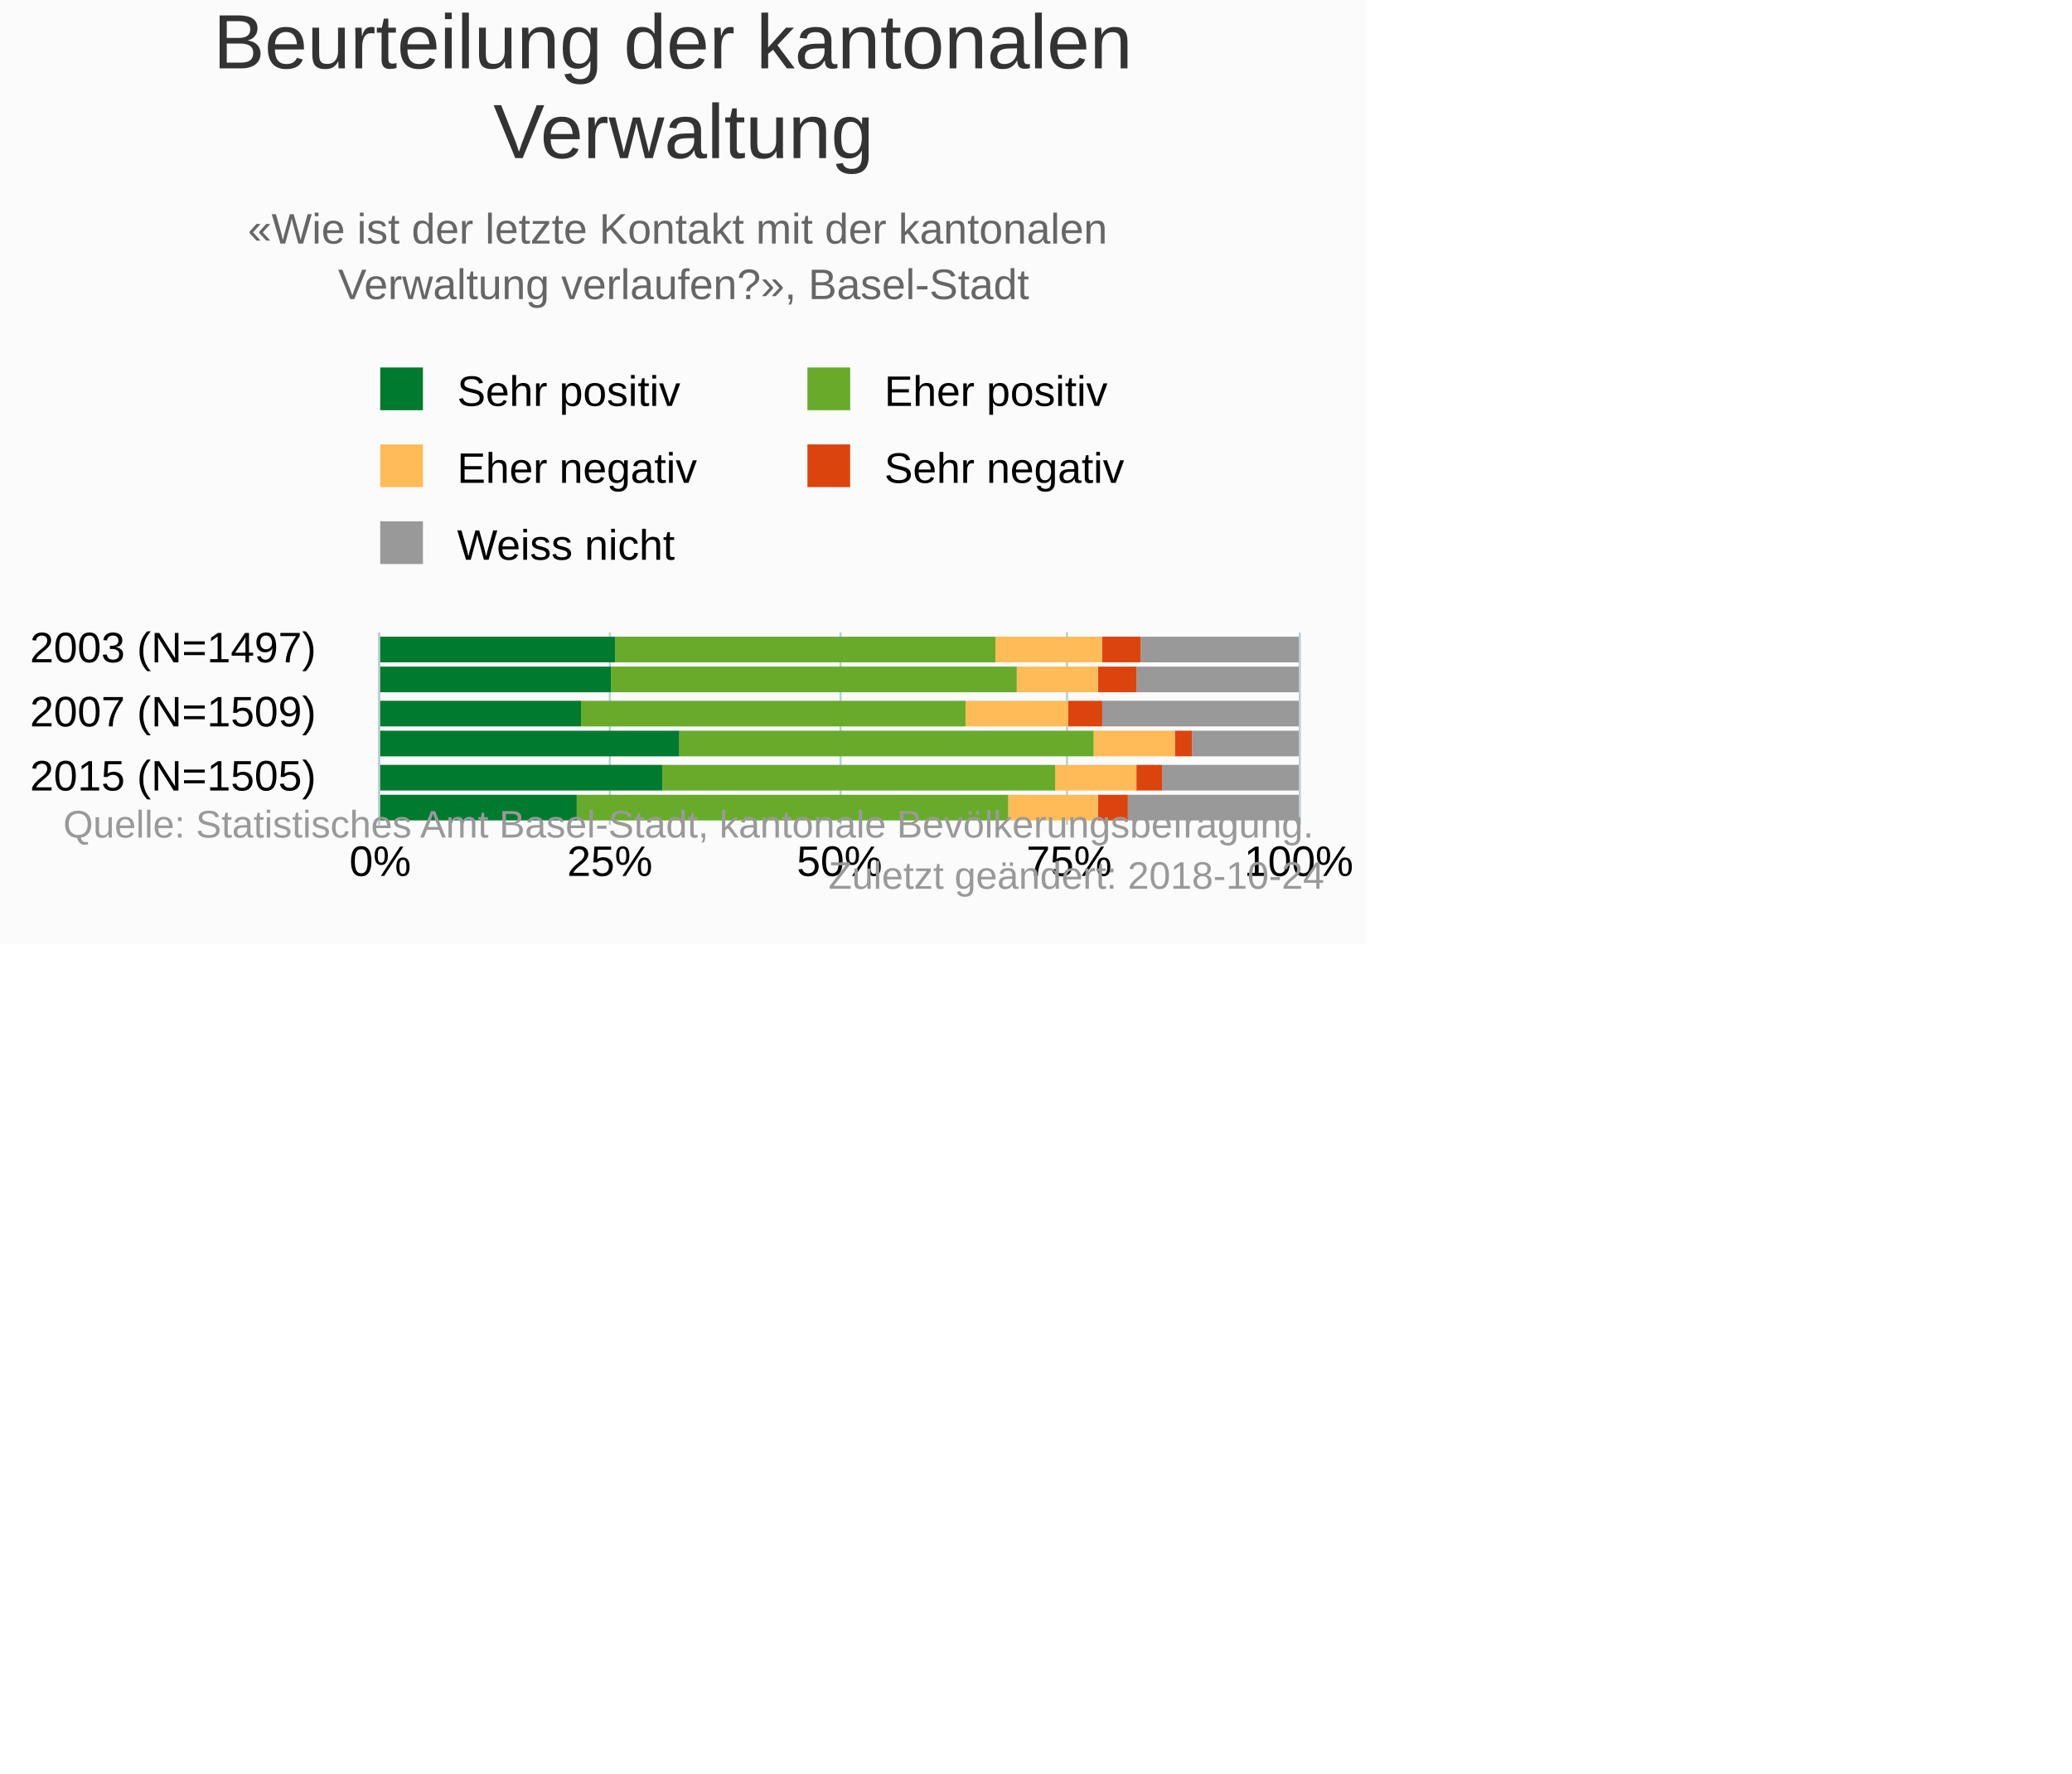
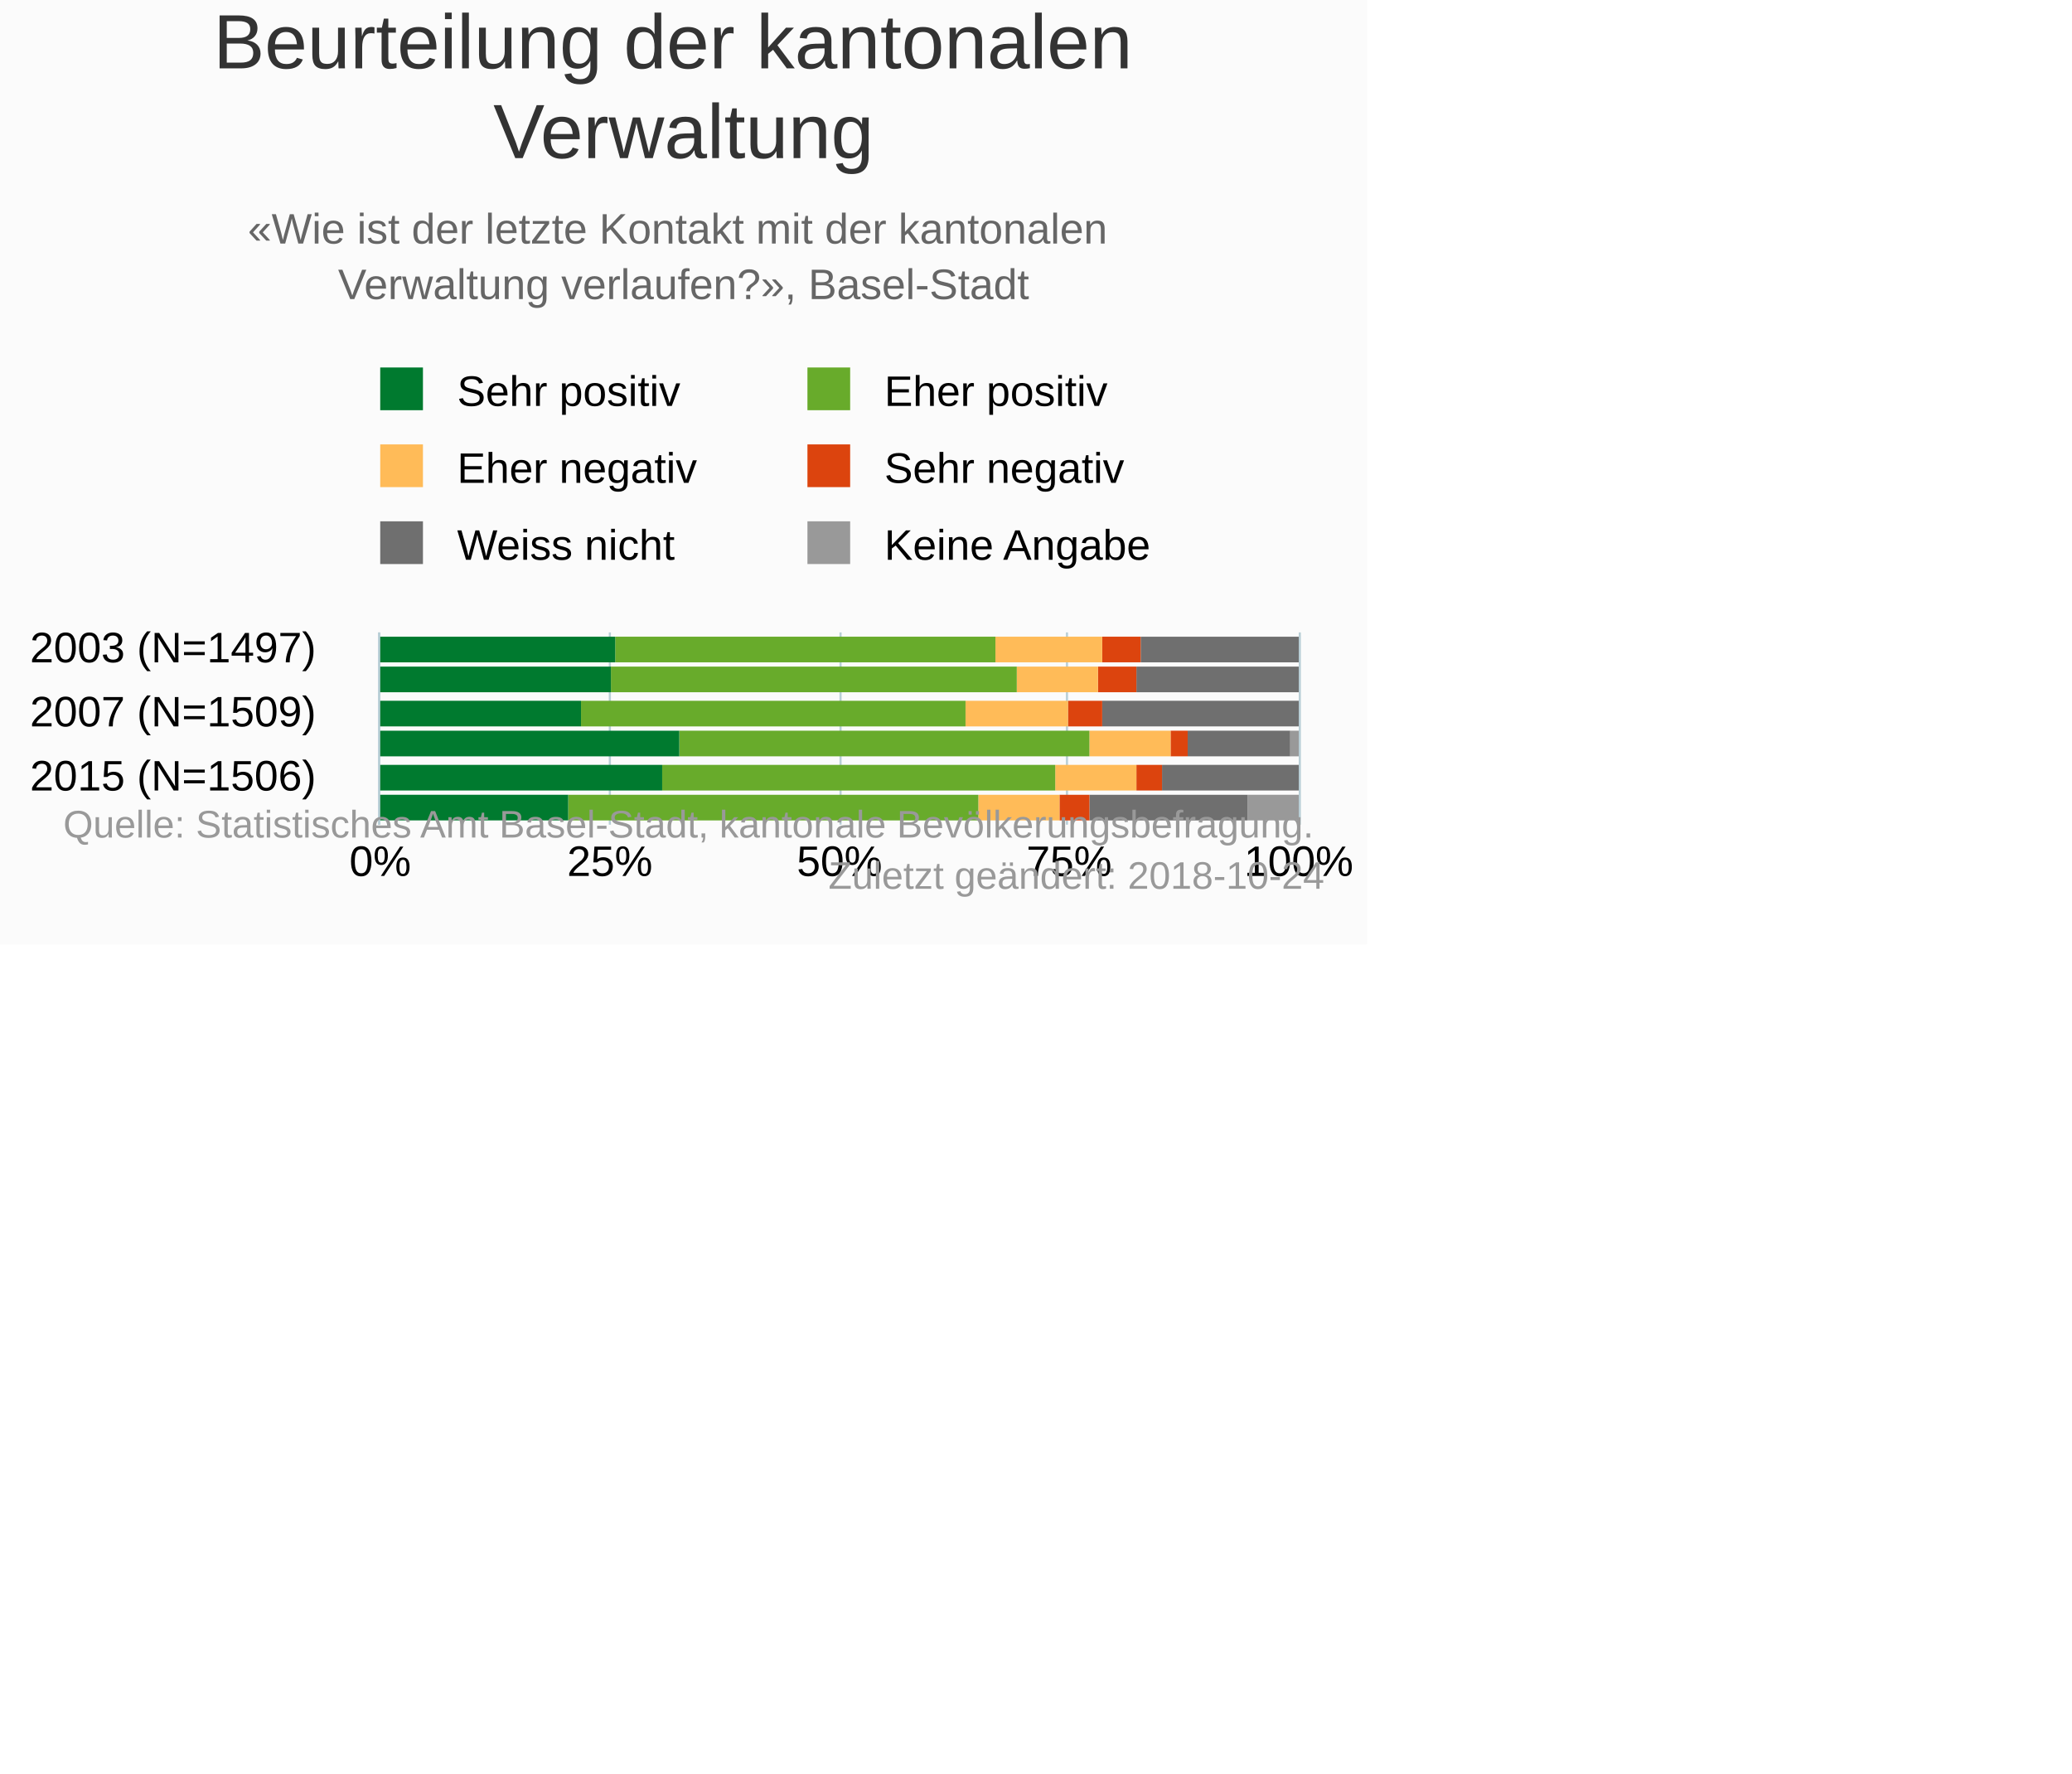
<svg xmlns="http://www.w3.org/2000/svg" version="1.1" class="highcharts-root" style="font-family:&quot;Lucida Grande&quot;, &quot;Lucida Sans Unicode&quot;, Arial, Helvetica, sans-serif;font-size:10px;color:#000000;fill:#000000;" viewBox="0 0 485 415">
  <defs>
-     <clipPath id="highcharts-kj1fk71-36-">
+     <clipPath id="highcharts-7uhlv3w-42-">
      <rect x="0" y="0" width="45" height="215" fill="none" />
    </clipPath>
-     <clipPath id="highcharts-kj1fk71-43-">
+     <clipPath id="highcharts-7uhlv3w-49-">
      <rect x="0" y="0" width="45" height="215" fill="none" />
    </clipPath>
  </defs>
  <rect fill="#fbfbfb" class="highcharts-background" x="0" y="0" width="320" height="221" rx="0" ry="0" />
  <rect fill="none" class="highcharts-plot-background" x="89" y="148" width="215" height="45" />
  <g class="highcharts-pane-group" data-z-index="0" />
  <g class="highcharts-grid highcharts-xaxis-grid" data-z-index="1">
    <path fill="none" data-z-index="1" class="highcharts-grid-line" d="M 89 152.5 L 304 152.5" opacity="1" />
    <path fill="none" data-z-index="1" class="highcharts-grid-line" d="M 89 167.5 L 304 167.5" opacity="1" />
    <path fill="none" data-z-index="1" class="highcharts-grid-line" d="M 89 182.5 L 304 182.5" opacity="1" />
  </g>
  <g class="highcharts-grid highcharts-yaxis-grid" data-z-index="1">
    <path fill="none" stroke="#B9CFD7" stroke-width="0.5" data-z-index="1" class="highcharts-grid-line" d="M 88.75 148 L 88.75 193" opacity="1" />
    <path fill="none" stroke="#B9CFD7" stroke-width="0.5" data-z-index="1" class="highcharts-grid-line" d="M 142.75 148 L 142.75 193" opacity="1" />
    <path fill="none" stroke="#B9CFD7" stroke-width="0.5" data-z-index="1" class="highcharts-grid-line" d="M 196.75 148 L 196.75 193" opacity="1" />
    <path fill="none" stroke="#B9CFD7" stroke-width="0.5" data-z-index="1" class="highcharts-grid-line" d="M 249.75 148 L 249.75 193" opacity="1" />
    <path fill="none" stroke="#B9CFD7" stroke-width="0.5" data-z-index="1" class="highcharts-grid-line" d="M 304.25 148 L 304.25 193" opacity="1" />
  </g>
  <rect fill="none" class="highcharts-plot-border" data-z-index="1" x="89" y="148" width="215" height="45" />
  <g class="highcharts-axis highcharts-xaxis" data-z-index="2">
    <path fill="none" class="highcharts-axis-line" stroke="#B9CFD7" stroke-width="0.5" data-z-index="7" d="M 88.75 148 L 88.75 193" />
  </g>
  <g class="highcharts-axis highcharts-yaxis" data-z-index="2">
    <path fill="none" class="highcharts-axis-line" data-z-index="7" d="M 89 193 L 304 193" />
  </g>
  <g class="highcharts-series-group" data-z-index="3">
-     <g class="highcharts-series highcharts-series-0 highcharts-column-series" data-z-index="0.1" opacity="1" transform="translate(304,193) rotate(90) scale(-1,1) scale(1 1)" clip-path="url(#highcharts-kj1fk71-43-)" width="215" height="45">
-       <rect x="38" y="0" width="6" height="37" fill="#999999" opacity="1" class="highcharts-point" />
-       <rect x="31" y="0" width="6" height="38" fill="#999999" opacity="1" class="highcharts-point" />
-       <rect x="23" y="0" width="6" height="46" fill="#999999" opacity="1" class="highcharts-point" />
-       <rect x="16" y="0" width="6" height="25" fill="#999999" opacity="1" class="highcharts-point" />
-       <rect x="8" y="0" width="6" height="32" fill="#999999" opacity="1" class="highcharts-point" />
-       <rect x="1" y="0" width="6" height="40" fill="#999999" opacity="1" class="highcharts-point" />
+     <g class="highcharts-series highcharts-series-0 highcharts-column-series" data-z-index="0.1" opacity="1" transform="translate(304,193) rotate(90) scale(-1,1) scale(1 1)" clip-path="url(#highcharts-7uhlv3w-49-)" width="215" height="45">
+       <rect x="38" y="1" width="6" height="0" fill="#999999" opacity="1" class="highcharts-point" />
+       <rect x="31" y="1" width="6" height="0" fill="#999999" opacity="1" class="highcharts-point" />
+       <rect x="23" y="1" width="6" height="0" fill="#999999" opacity="1" class="highcharts-point" />
+       <rect x="16" y="0" width="6" height="2" fill="#999999" opacity="1" class="highcharts-point" />
+       <rect x="8" y="1" width="6" height="0" fill="#999999" opacity="1" class="highcharts-point" />
+       <rect x="1" y="0" width="6" height="12" fill="#999999" opacity="1" class="highcharts-point" />
    </g>
    <g class="highcharts-markers highcharts-series-0 highcharts-column-series" data-z-index="0.1" opacity="1" transform="translate(304,193) rotate(90) scale(-1,1) scale(1 1)" clip-path="none" />
-     <g class="highcharts-series highcharts-series-1 highcharts-column-series" data-z-index="0.1" opacity="1" transform="translate(304,193) rotate(90) scale(-1,1) scale(1 1)" clip-path="url(#highcharts-kj1fk71-43-)" width="215" height="45">
+     <g class="highcharts-series highcharts-series-1 highcharts-column-series" data-z-index="0.1" opacity="1" transform="translate(304,193) rotate(90) scale(-1,1) scale(1 1)" clip-path="url(#highcharts-7uhlv3w-49-)" width="215" height="45">
+       <rect x="38" y="0" width="6" height="37" fill="#6F6F6F" opacity="1" class="highcharts-point" />
+       <rect x="31" y="0" width="6" height="38" fill="#6F6F6F" opacity="1" class="highcharts-point" />
+       <rect x="23" y="0" width="6" height="46" fill="#6F6F6F" opacity="1" class="highcharts-point" />
+       <rect x="16" y="2" width="6" height="24" fill="#6F6F6F" opacity="1" class="highcharts-point" />
+       <rect x="8" y="0" width="6" height="32" fill="#6F6F6F" opacity="1" class="highcharts-point" />
+       <rect x="1" y="12" width="6" height="37" fill="#6F6F6F" opacity="1" class="highcharts-point" />
+     </g>
+     <g class="highcharts-markers highcharts-series-1 highcharts-column-series" data-z-index="0.1" opacity="1" transform="translate(304,193) rotate(90) scale(-1,1) scale(1 1)" clip-path="none" />
+     <g class="highcharts-series highcharts-series-2 highcharts-column-series" data-z-index="0.1" opacity="1" transform="translate(304,193) rotate(90) scale(-1,1) scale(1 1)" clip-path="url(#highcharts-7uhlv3w-49-)" width="215" height="45">
      <rect x="38" y="37" width="6" height="9" fill="#dc440e" opacity="1" class="highcharts-point" />
      <rect x="31" y="38" width="6" height="9" fill="#dc440e" opacity="1" class="highcharts-point" />
      <rect x="23" y="46" width="6" height="8" fill="#dc440e" opacity="1" class="highcharts-point" />
-       <rect x="16" y="25" width="6" height="4" fill="#dc440e" opacity="1" class="highcharts-point" />
+       <rect x="16" y="26" width="6" height="4" fill="#dc440e" opacity="1" class="highcharts-point" />
      <rect x="8" y="32" width="6" height="6" fill="#dc440e" opacity="1" class="highcharts-point" />
-       <rect x="1" y="40" width="6" height="7" fill="#dc440e" opacity="1" class="highcharts-point" />
+       <rect x="1" y="49" width="6" height="7" fill="#dc440e" opacity="1" class="highcharts-point" />
    </g>
-     <g class="highcharts-markers highcharts-series-1 highcharts-column-series" data-z-index="0.1" opacity="1" transform="translate(304,193) rotate(90) scale(-1,1) scale(1 1)" clip-path="none" />
-     <g class="highcharts-series highcharts-series-2 highcharts-column-series" data-z-index="0.1" opacity="1" transform="translate(304,193) rotate(90) scale(-1,1) scale(1 1)" clip-path="url(#highcharts-kj1fk71-43-)" width="215" height="45">
+     <g class="highcharts-markers highcharts-series-2 highcharts-column-series" data-z-index="0.1" opacity="1" transform="translate(304,193) rotate(90) scale(-1,1) scale(1 1)" clip-path="none" />
+     <g class="highcharts-series highcharts-series-3 highcharts-column-series" data-z-index="0.1" opacity="1" transform="translate(304,193) rotate(90) scale(-1,1) scale(1 1)" clip-path="url(#highcharts-7uhlv3w-49-)" width="215" height="45">
      <rect x="38" y="46" width="6" height="25" fill="#ffbb58" opacity="1" class="highcharts-point" />
      <rect x="31" y="47" width="6" height="19" fill="#ffbb58" opacity="1" class="highcharts-point" />
      <rect x="23" y="54" width="6" height="24" fill="#ffbb58" opacity="1" class="highcharts-point" />
-       <rect x="16" y="29" width="6" height="19" fill="#ffbb58" opacity="1" class="highcharts-point" />
+       <rect x="16" y="30" width="6" height="19" fill="#ffbb58" opacity="1" class="highcharts-point" />
      <rect x="8" y="38" width="6" height="19" fill="#ffbb58" opacity="1" class="highcharts-point" />
-       <rect x="1" y="47" width="6" height="21" fill="#ffbb58" opacity="1" class="highcharts-point" />
+       <rect x="1" y="56" width="6" height="19" fill="#ffbb58" opacity="1" class="highcharts-point" />
    </g>
-     <g class="highcharts-markers highcharts-series-2 highcharts-column-series" data-z-index="0.1" opacity="1" transform="translate(304,193) rotate(90) scale(-1,1) scale(1 1)" clip-path="none" />
-     <g class="highcharts-series highcharts-series-3 highcharts-column-series" data-z-index="0.1" opacity="1" transform="translate(304,193) rotate(90) scale(-1,1) scale(1 1)" clip-path="url(#highcharts-kj1fk71-43-)" width="215" height="45">
+     <g class="highcharts-markers highcharts-series-3 highcharts-column-series" data-z-index="0.1" opacity="1" transform="translate(304,193) rotate(90) scale(-1,1) scale(1 1)" clip-path="none" />
+     <g class="highcharts-series highcharts-series-4 highcharts-column-series" data-z-index="0.1" opacity="1" transform="translate(304,193) rotate(90) scale(-1,1) scale(1 1)" clip-path="url(#highcharts-7uhlv3w-49-)" width="215" height="45">
      <rect x="38" y="71" width="6" height="89" fill="#68ab2b" opacity="1" class="highcharts-point" />
      <rect x="31" y="66" width="6" height="95" fill="#68ab2b" opacity="1" class="highcharts-point" />
      <rect x="23" y="78" width="6" height="90" fill="#68ab2b" opacity="1" class="highcharts-point" />
-       <rect x="16" y="48" width="6" height="97" fill="#68ab2b" opacity="1" class="highcharts-point" />
+       <rect x="16" y="49" width="6" height="96" fill="#68ab2b" opacity="1" class="highcharts-point" />
      <rect x="8" y="57" width="6" height="92" fill="#68ab2b" opacity="1" class="highcharts-point" />
-       <rect x="1" y="68" width="6" height="101" fill="#68ab2b" opacity="1" class="highcharts-point" />
+       <rect x="1" y="75" width="6" height="96" fill="#68ab2b" opacity="1" class="highcharts-point" />
    </g>
-     <g class="highcharts-markers highcharts-series-3 highcharts-column-series" data-z-index="0.1" opacity="1" transform="translate(304,193) rotate(90) scale(-1,1) scale(1 1)" clip-path="none" />
-     <g class="highcharts-series highcharts-series-4 highcharts-column-series" data-z-index="0.1" opacity="1" transform="translate(304,193) rotate(90) scale(-1,1) scale(1 1)" clip-path="url(#highcharts-kj1fk71-43-)" width="215" height="45">
+     <g class="highcharts-markers highcharts-series-4 highcharts-column-series" data-z-index="0.1" opacity="1" transform="translate(304,193) rotate(90) scale(-1,1) scale(1 1)" clip-path="none" />
+     <g class="highcharts-series highcharts-series-5 highcharts-column-series" data-z-index="0.1" opacity="1" transform="translate(304,193) rotate(90) scale(-1,1) scale(1 1)" clip-path="url(#highcharts-7uhlv3w-49-)" width="215" height="45">
      <rect x="38" y="160" width="6" height="56" fill="#007a2f" opacity="1" class="highcharts-point" />
      <rect x="31" y="161" width="6" height="55" fill="#007a2f" opacity="1" class="highcharts-point" />
      <rect x="23" y="168" width="6" height="48" fill="#007a2f" opacity="1" class="highcharts-point" />
      <rect x="16" y="145" width="6" height="71" fill="#007a2f" opacity="1" class="highcharts-point" />
      <rect x="8" y="149" width="6" height="67" fill="#007a2f" opacity="1" class="highcharts-point" />
-       <rect x="1" y="169" width="6" height="47" fill="#007a2f" opacity="1" class="highcharts-point" />
+       <rect x="1" y="171" width="6" height="45" fill="#007a2f" opacity="1" class="highcharts-point" />
    </g>
-     <g class="highcharts-markers highcharts-series-4 highcharts-column-series" data-z-index="0.1" opacity="1" transform="translate(304,193) rotate(90) scale(-1,1) scale(1 1)" clip-path="none" />
+     <g class="highcharts-markers highcharts-series-5 highcharts-column-series" data-z-index="0.1" opacity="1" transform="translate(304,193) rotate(90) scale(-1,1) scale(1 1)" clip-path="none" />
  </g>
  <text x="160" text-anchor="middle" class="highcharts-title" data-z-index="4" style="color:#333333;font-size:18px;fill:#333333;" y="16">
    <tspan>Beurteilung der kantonalen</tspan>
    <tspan dy="21" x="160">Verwaltung</tspan>
  </text>
  <text x="160" text-anchor="middle" class="highcharts-subtitle" data-z-index="4" style="color:#666666;fill:#666666;" y="57">
    <tspan>«Wie ist der letzte Kontakt mit der kantonalen</tspan>
    <tspan dy="13" x="160">Verwaltung verlaufen?», Basel-Stadt</tspan>
  </text>
  <text x="2" text-anchor="start" class="highcharts-caption" data-z-index="4" style="color:#666666;fill:#666666;" y="219" />
  <g class="highcharts-legend" data-z-index="7" transform="translate(86,87)">
    <rect fill="none" class="highcharts-legend-box" rx="0" ry="0" x="0" y="0" width="190" height="49" visibility="visible" />
    <g data-z-index="1">
      <g>
-         <g class="highcharts-legend-item highcharts-column-series highcharts-color-undefined highcharts-series-4" data-z-index="1" transform="translate(0,-5)">
+         <g class="highcharts-legend-item highcharts-column-series highcharts-color-undefined highcharts-series-5" data-z-index="1" transform="translate(0,-5)">
          <text x="21" style="color:#000000;cursor:pointer;font-size:10px;font-weight:normal;whitespace:nowrap;white-space:nowrap;fill:#000000;" text-anchor="start" data-z-index="2" y="13">
            <tspan>Sehr positiv</tspan>
          </text>
          <rect x="3" y="4" width="10" height="10" fill="#007a2f" class="highcharts-point" data-z-index="3" />
        </g>
-         <g class="highcharts-legend-item highcharts-column-series highcharts-color-undefined highcharts-series-3" data-z-index="1" transform="translate(100,-5)">
+         <g class="highcharts-legend-item highcharts-column-series highcharts-color-undefined highcharts-series-4" data-z-index="1" transform="translate(100,-5)">
          <text x="21" y="13" style="color:#000000;cursor:pointer;font-size:10px;font-weight:normal;whitespace:nowrap;white-space:nowrap;fill:#000000;" text-anchor="start" data-z-index="2">
            <tspan>Eher positiv</tspan>
          </text>
          <rect x="3" y="4" width="10" height="10" fill="#68ab2b" class="highcharts-point" data-z-index="3" />
        </g>
-         <g class="highcharts-legend-item highcharts-column-series highcharts-color-undefined highcharts-series-2" data-z-index="1" transform="translate(0,13)">
+         <g class="highcharts-legend-item highcharts-column-series highcharts-color-undefined highcharts-series-3" data-z-index="1" transform="translate(0,13)">
          <text x="21" y="13" style="color:#000000;cursor:pointer;font-size:10px;font-weight:normal;whitespace:nowrap;white-space:nowrap;fill:#000000;" text-anchor="start" data-z-index="2">
            <tspan>Eher negativ</tspan>
          </text>
          <rect x="3" y="4" width="10" height="10" fill="#ffbb58" class="highcharts-point" data-z-index="3" />
        </g>
-         <g class="highcharts-legend-item highcharts-column-series highcharts-color-undefined highcharts-series-1" data-z-index="1" transform="translate(100,13)">
+         <g class="highcharts-legend-item highcharts-column-series highcharts-color-undefined highcharts-series-2" data-z-index="1" transform="translate(100,13)">
          <text x="21" y="13" style="color:#000000;cursor:pointer;font-size:10px;font-weight:normal;whitespace:nowrap;white-space:nowrap;fill:#000000;" text-anchor="start" data-z-index="2">
            <tspan>Sehr negativ</tspan>
          </text>
          <rect x="3" y="4" width="10" height="10" fill="#dc440e" class="highcharts-point" data-z-index="3" />
        </g>
-         <g class="highcharts-legend-item highcharts-column-series highcharts-color-undefined highcharts-series-0" data-z-index="1" transform="translate(0,31)">
+         <g class="highcharts-legend-item highcharts-column-series highcharts-color-undefined highcharts-series-1" data-z-index="1" transform="translate(0,31)">
          <text x="21" y="13" style="color:#000000;cursor:pointer;font-size:10px;font-weight:normal;whitespace:nowrap;white-space:nowrap;fill:#000000;" text-anchor="start" data-z-index="2">
            <tspan>Weiss nicht</tspan>
+           </text>
+           <rect x="3" y="4" width="10" height="10" fill="#6F6F6F" class="highcharts-point" data-z-index="3" />
+         </g>
+         <g class="highcharts-legend-item highcharts-column-series highcharts-color-undefined highcharts-series-0" data-z-index="1" transform="translate(100,31)">
+           <text x="21" y="13" style="color:#000000;cursor:pointer;font-size:10px;font-weight:normal;whitespace:nowrap;white-space:nowrap;fill:#000000;" text-anchor="start" data-z-index="2">
+             <tspan>Keine Angabe</tspan>
          </text>
          <rect x="3" y="4" width="10" height="10" fill="#999999" class="highcharts-point" data-z-index="3" />
        </g>
      </g>
    </g>
  </g>
  <g class="highcharts-axis-labels highcharts-xaxis-labels" data-z-index="7">
    <text x="74" style="color:#000000;cursor:default;font-size:10px;white-space:nowrap;fill:#000000;" text-anchor="end" transform="translate(0,0)" y="155" opacity="1">
      <tspan>2003 (N=1497)</tspan>
    </text>
    <text x="74" style="color:#000000;cursor:default;font-size:10px;white-space:nowrap;fill:#000000;" text-anchor="end" transform="translate(0,0)" y="170" opacity="1">
      <tspan>2007 (N=1509)</tspan>
    </text>
    <text x="74" style="color:#000000;cursor:default;font-size:10px;white-space:nowrap;fill:#000000;" text-anchor="end" transform="translate(0,0)" y="185" opacity="1">
-       <tspan>2015 (N=1505)</tspan>
+       <tspan>2015 (N=1506)</tspan>
    </text>
  </g>
  <g class="highcharts-axis-labels highcharts-yaxis-labels" data-z-index="7">
    <text x="89" style="color:#000000;cursor:default;font-size:10px;fill:#000000;" text-anchor="middle" transform="translate(0,0)" y="205" opacity="1">0%</text>
    <text x="142.75" style="color:#000000;cursor:default;font-size:10px;fill:#000000;" text-anchor="middle" transform="translate(0,0)" y="205" opacity="1">25%</text>
    <text x="196.5" style="color:#000000;cursor:default;font-size:10px;fill:#000000;" text-anchor="middle" transform="translate(0,0)" y="205" opacity="1">50%</text>
    <text x="250.25" style="color:#000000;cursor:default;font-size:10px;fill:#000000;" text-anchor="middle" transform="translate(0,0)" y="205" opacity="1">75%</text>
    <text x="304" style="color:#000000;cursor:default;font-size:10px;fill:#000000;" text-anchor="middle" transform="translate(0,0)" y="205" opacity="1">100%</text>
  </g>
  <text x="310" class="highcharts-credits" text-anchor="end" data-z-index="8" style="cursor:pointer;color:#999999;font-size:9px;fill:#999999;" y="196">
    <tspan>Quelle: Statistisches Amt Basel-Stadt, kantonale Bevölkerungsbefragung.</tspan>
    <tspan x="310" dy="12">Zuletzt geändert: 2018-10-24</tspan>
  </text>
</svg>
